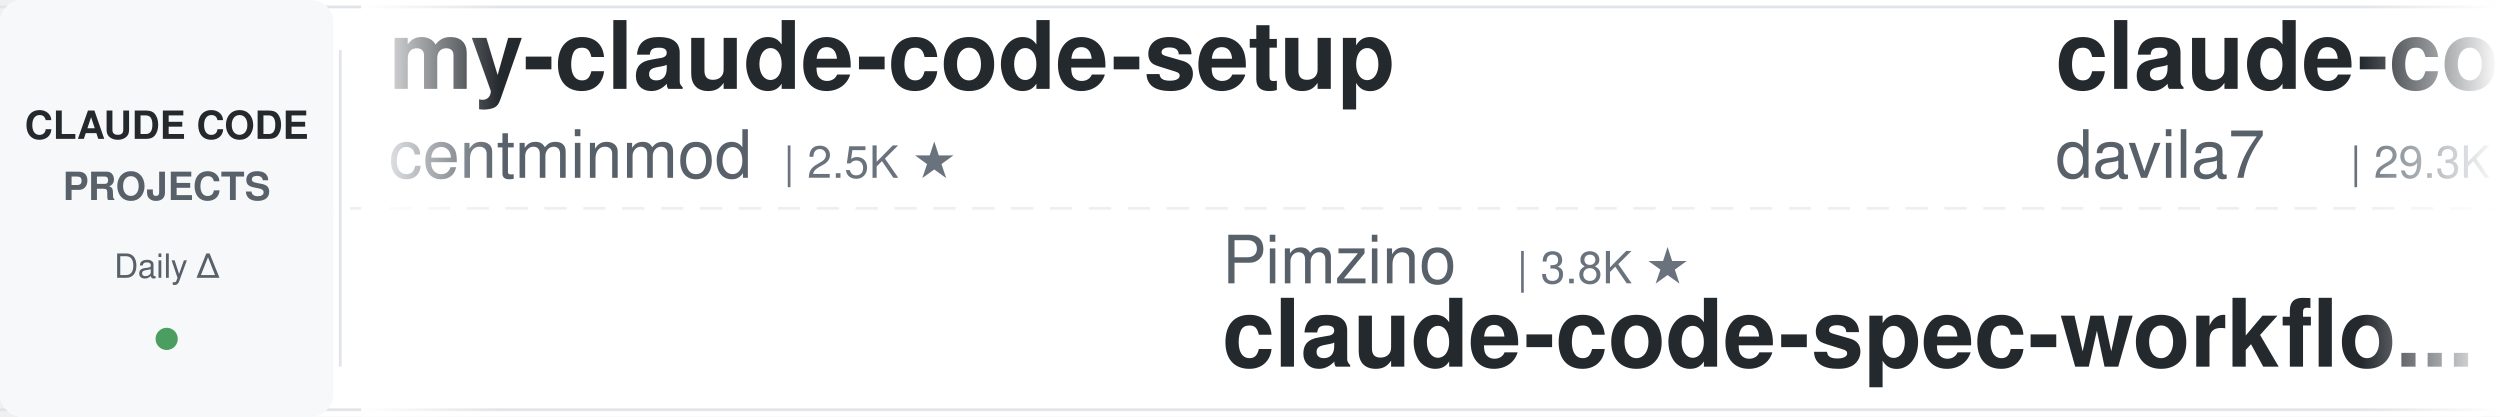
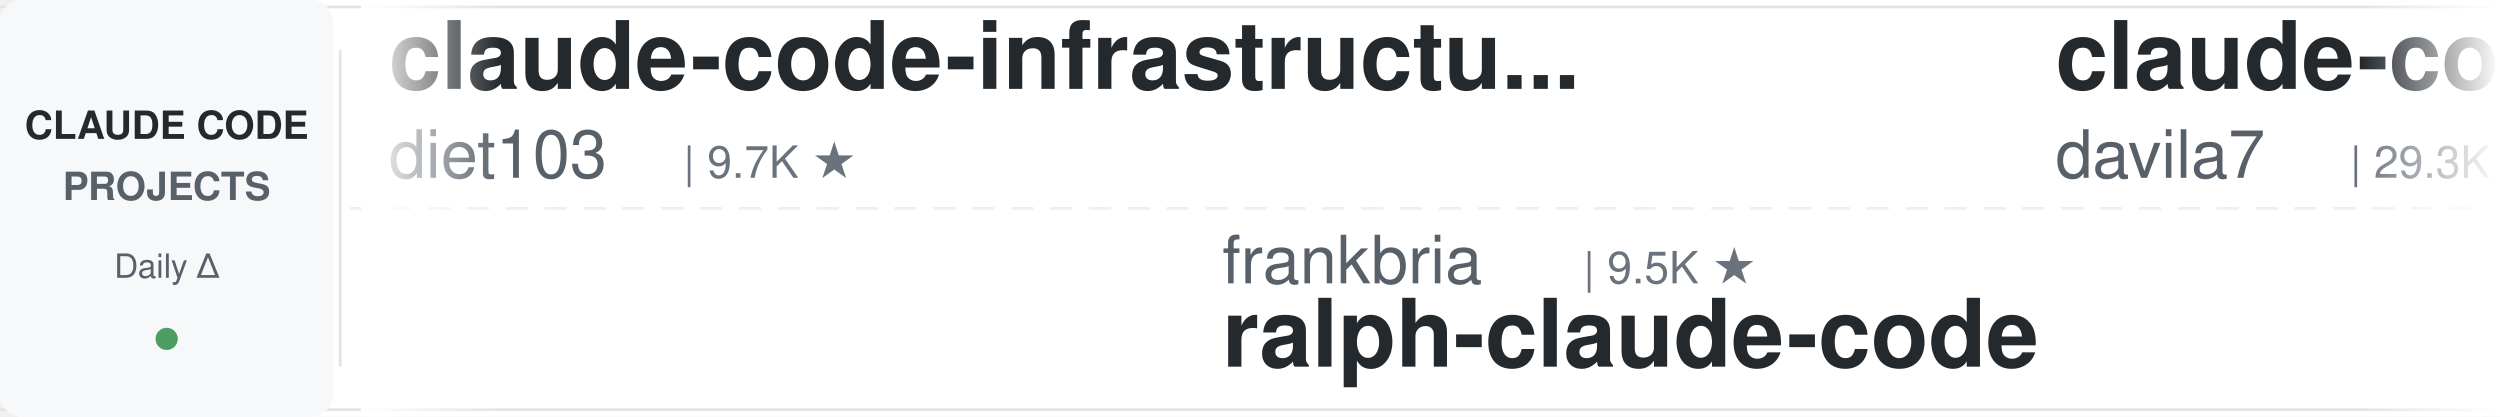
<svg xmlns="http://www.w3.org/2000/svg" width="900" height="150">
  <defs>
    <linearGradient id="leftFade" x1="0%" y1="0%" x2="100%" y2="0%">
      <stop offset="0%" style="stop-color:#ffffff;stop-opacity:1" />
      <stop offset="100%" style="stop-color:#ffffff;stop-opacity:0" />
    </linearGradient>
    <linearGradient id="rightFade" x1="0%" y1="0%" x2="100%" y2="0%">
      <stop offset="0%" style="stop-color:#ffffff;stop-opacity:0" />
      <stop offset="100%" style="stop-color:#ffffff;stop-opacity:1" />
    </linearGradient>
  </defs>
  <rect width="900" height="150" fill="#ffffff" rx="8" />
  <rect x="0" y="2" width="900" height="1" fill="#e1e4e8" />
  <rect x="0" y="147" width="900" height="1" fill="#e1e4e8" />
  <line x1="0" y1="75" x2="900" y2="75" stroke="#e1e4e8" stroke-width="1" stroke-dasharray="8 6" opacity="0.6" />
  <rect x="0" y="0" width="120" height="150" fill="#f6f8fa" rx="8" />
  <text x="60" y="50" font-family="-apple-system, BlinkMacSystemFont, 'Segoe UI', Helvetica, Arial, sans-serif" font-size="14" font-weight="600" fill="#24292e" text-anchor="middle">CLAUDE CODE</text>
  <text x="60" y="72" font-family="-apple-system, BlinkMacSystemFont, 'Segoe UI', Helvetica, Arial, sans-serif" font-size="14" font-weight="600" fill="#586069" text-anchor="middle">PROJECTS</text>
  <text x="60" y="100" font-family="-apple-system, BlinkMacSystemFont, 'Segoe UI', Helvetica, Arial, sans-serif" font-size="12" font-weight="500" fill="#586069" text-anchor="middle">Daily Δ</text>
  <circle cx="60" cy="122" r="4" fill="#22863a" opacity="0.8" />
  <rect x="122" y="18" width="1" height="114" fill="#e1e4e8" />
  <clipPath id="tickerClip">
    <rect x="130" y="0" width="770" height="150" />
  </clipPath>
  <g clip-path="url(#tickerClip)">
    <g id="tickerItems">
      <animateTransform attributeName="transform" attributeType="XML" type="translate" from="0 0" to="-3000 0" dur="54s" repeatCount="indefinite" />
      <g transform="translate(0, 0)">
-         <text x="140" y="32" font-family="-apple-system, BlinkMacSystemFont, 'Segoe UI', Helvetica, Arial, sans-serif" font-size="34" font-weight="600" fill="#24292e">my-claude-code-setup</text>
-         <text x="140" y="64" font-family="-apple-system, BlinkMacSystemFont, 'Segoe UI', Helvetica, Arial, sans-serif" font-size="24" font-weight="400" fill="#586069">centminmod</text>
-         <text x="282" y="64" font-family="-apple-system, BlinkMacSystemFont, 'Segoe UI', Helvetica, Arial, sans-serif" font-size="16" font-weight="500" fill="#6a737d">| 2.5K ★</text>
+         <text x="140" y="32" font-family="-apple-system, BlinkMacSystemFont, 'Segoe UI', Helvetica, Arial, sans-serif" font-size="34" font-weight="600" fill="#24292e">claude-code-infrastructu...</text>
+         <text x="140" y="64" font-family="-apple-system, BlinkMacSystemFont, 'Segoe UI', Helvetica, Arial, sans-serif" font-size="24" font-weight="400" fill="#586069">diet103</text>
+         <text x="246" y="64" font-family="-apple-system, BlinkMacSystemFont, 'Segoe UI', Helvetica, Arial, sans-serif" font-size="16" font-weight="500" fill="#6a737d">| 9.7K ★</text>
      </g>
      <g transform="translate(300, 0)">
-         <text x="140" y="102" font-family="-apple-system, BlinkMacSystemFont, 'Segoe UI', Helvetica, Arial, sans-serif" font-size="24" font-weight="400" fill="#586069">Pimzino</text>
-         <text x="246" y="102" font-family="-apple-system, BlinkMacSystemFont, 'Segoe UI', Helvetica, Arial, sans-serif" font-size="16" font-weight="500" fill="#6a737d">| 3.8K ★</text>
-         <text x="140" y="132" font-family="-apple-system, BlinkMacSystemFont, 'Segoe UI', Helvetica, Arial, sans-serif" font-size="34" font-weight="600" fill="#24292e">claude-code-spec-workflo...</text>
+         <text x="140" y="102" font-family="-apple-system, BlinkMacSystemFont, 'Segoe UI', Helvetica, Arial, sans-serif" font-size="24" font-weight="400" fill="#586069">frankbria</text>
+         <text x="270" y="102" font-family="-apple-system, BlinkMacSystemFont, 'Segoe UI', Helvetica, Arial, sans-serif" font-size="16" font-weight="500" fill="#6a737d">| 9.5K ★</text>
+         <text x="140" y="132" font-family="-apple-system, BlinkMacSystemFont, 'Segoe UI', Helvetica, Arial, sans-serif" font-size="34" font-weight="600" fill="#24292e">ralph-claude-code</text>
      </g>
      <g transform="translate(600, 0)">
        <text x="140" y="32" font-family="-apple-system, BlinkMacSystemFont, 'Segoe UI', Helvetica, Arial, sans-serif" font-size="34" font-weight="600" fill="#24292e">claude-code-templates</text>
        <text x="140" y="64" font-family="-apple-system, BlinkMacSystemFont, 'Segoe UI', Helvetica, Arial, sans-serif" font-size="24" font-weight="400" fill="#586069">davila7</text>
        <text x="246" y="64" font-family="-apple-system, BlinkMacSystemFont, 'Segoe UI', Helvetica, Arial, sans-serif" font-size="16" font-weight="500" fill="#6a737d">| 29.3K ★</text>
      </g>
      <g transform="translate(900, 0)">
-         <text x="140" y="102" font-family="-apple-system, BlinkMacSystemFont, 'Segoe UI', Helvetica, Arial, sans-serif" font-size="24" font-weight="400" fill="#586069">ponponon</text>
-         <text x="258" y="102" font-family="-apple-system, BlinkMacSystemFont, 'Segoe UI', Helvetica, Arial, sans-serif" font-size="16" font-weight="500" fill="#6a737d">| 2.3K ★</text>
-         <text x="140" y="132" font-family="-apple-system, BlinkMacSystemFont, 'Segoe UI', Helvetica, Arial, sans-serif" font-size="34" font-weight="600" fill="#24292e">claude_code_src</text>
+         <text x="140" y="102" font-family="-apple-system, BlinkMacSystemFont, 'Segoe UI', Helvetica, Arial, sans-serif" font-size="24" font-weight="400" fill="#586069">Yeachan-Heo</text>
+         <text x="294" y="102" font-family="-apple-system, BlinkMacSystemFont, 'Segoe UI', Helvetica, Arial, sans-serif" font-size="16" font-weight="500" fill="#6a737d">| 37.7K ★</text>
+         <text x="140" y="132" font-family="-apple-system, BlinkMacSystemFont, 'Segoe UI', Helvetica, Arial, sans-serif" font-size="34" font-weight="600" fill="#24292e">oh-my-claudecode</text>
      </g>
      <g transform="translate(1200, 0)">
-         <text x="140" y="32" font-family="-apple-system, BlinkMacSystemFont, 'Segoe UI', Helvetica, Arial, sans-serif" font-size="34" font-weight="600" fill="#24292e">ralph-claude-code</text>
-         <text x="140" y="64" font-family="-apple-system, BlinkMacSystemFont, 'Segoe UI', Helvetica, Arial, sans-serif" font-size="24" font-weight="400" fill="#586069">frankbria</text>
-         <text x="270" y="64" font-family="-apple-system, BlinkMacSystemFont, 'Segoe UI', Helvetica, Arial, sans-serif" font-size="16" font-weight="500" fill="#6a737d">| 9.5K ★</text>
+         <text x="140" y="32" font-family="-apple-system, BlinkMacSystemFont, 'Segoe UI', Helvetica, Arial, sans-serif" font-size="34" font-weight="600" fill="#24292e">claude-code-guide</text>
+         <text x="140" y="64" font-family="-apple-system, BlinkMacSystemFont, 'Segoe UI', Helvetica, Arial, sans-serif" font-size="24" font-weight="400" fill="#586069">Cranot</text>
+         <text x="234" y="64" font-family="-apple-system, BlinkMacSystemFont, 'Segoe UI', Helvetica, Arial, sans-serif" font-size="16" font-weight="500" fill="#6a737d">| 2.8K ★</text>
      </g>
      <g transform="translate(1500, 0)">
-         <text x="140" y="102" font-family="-apple-system, BlinkMacSystemFont, 'Segoe UI', Helvetica, Arial, sans-serif" font-size="24" font-weight="400" fill="#586069">Donchitos</text>
-         <text x="270" y="102" font-family="-apple-system, BlinkMacSystemFont, 'Segoe UI', Helvetica, Arial, sans-serif" font-size="16" font-weight="500" fill="#6a737d">| 22.9K ★</text>
-         <text x="140" y="132" font-family="-apple-system, BlinkMacSystemFont, 'Segoe UI', Helvetica, Arial, sans-serif" font-size="34" font-weight="600" fill="#24292e">Claude-Code-Game-Studios</text>
+         <text x="140" y="102" font-family="-apple-system, BlinkMacSystemFont, 'Segoe UI', Helvetica, Arial, sans-serif" font-size="24" font-weight="400" fill="#586069">kodu-ai</text>
+         <text x="246" y="102" font-family="-apple-system, BlinkMacSystemFont, 'Segoe UI', Helvetica, Arial, sans-serif" font-size="16" font-weight="500" fill="#6a737d">| 5.3K ★</text>
+         <text x="140" y="132" font-family="-apple-system, BlinkMacSystemFont, 'Segoe UI', Helvetica, Arial, sans-serif" font-size="34" font-weight="600" fill="#24292e">claude-coder</text>
      </g>
      <g transform="translate(1800, 0)">
-         <text x="140" y="32" font-family="-apple-system, BlinkMacSystemFont, 'Segoe UI', Helvetica, Arial, sans-serif" font-size="34" font-weight="600" fill="#24292e">edmunds-claude-code</text>
-         <text x="140" y="64" font-family="-apple-system, BlinkMacSystemFont, 'Segoe UI', Helvetica, Arial, sans-serif" font-size="24" font-weight="400" fill="#586069">edmund-io</text>
-         <text x="270" y="64" font-family="-apple-system, BlinkMacSystemFont, 'Segoe UI', Helvetica, Arial, sans-serif" font-size="16" font-weight="500" fill="#6a737d">| 1.5K ★</text>
+         <text x="140" y="32" font-family="-apple-system, BlinkMacSystemFont, 'Segoe UI', Helvetica, Arial, sans-serif" font-size="34" font-weight="600" fill="#24292e">claude-code-harness</text>
+         <text x="140" y="64" font-family="-apple-system, BlinkMacSystemFont, 'Segoe UI', Helvetica, Arial, sans-serif" font-size="24" font-weight="400" fill="#586069">Chachamaru127</text>
+         <text x="318" y="64" font-family="-apple-system, BlinkMacSystemFont, 'Segoe UI', Helvetica, Arial, sans-serif" font-size="16" font-weight="500" fill="#6a737d">| 3.0K ★</text>
      </g>
      <g transform="translate(2100, 0)">
-         <text x="140" y="102" font-family="-apple-system, BlinkMacSystemFont, 'Segoe UI', Helvetica, Arial, sans-serif" font-size="24" font-weight="400" fill="#586069">FlorianBruniaux</text>
-         <text x="342" y="102" font-family="-apple-system, BlinkMacSystemFont, 'Segoe UI', Helvetica, Arial, sans-serif" font-size="16" font-weight="500" fill="#6a737d">| 5.4K ★</text>
-         <text x="140" y="132" font-family="-apple-system, BlinkMacSystemFont, 'Segoe UI', Helvetica, Arial, sans-serif" font-size="34" font-weight="600" fill="#24292e">claude-code-ultimate-gui...</text>
+         <text x="140" y="102" font-family="-apple-system, BlinkMacSystemFont, 'Segoe UI', Helvetica, Arial, sans-serif" font-size="24" font-weight="400" fill="#586069">AICoderTudou</text>
+         <text x="306" y="102" font-family="-apple-system, BlinkMacSystemFont, 'Segoe UI', Helvetica, Arial, sans-serif" font-size="16" font-weight="500" fill="#6a737d">| 498 ★</text>
+         <text x="140" y="132" font-family="-apple-system, BlinkMacSystemFont, 'Segoe UI', Helvetica, Arial, sans-serif" font-size="34" font-weight="600" fill="#24292e">claude-code-tudou</text>
      </g>
      <g transform="translate(2400, 0)">
-         <text x="140" y="32" font-family="-apple-system, BlinkMacSystemFont, 'Segoe UI', Helvetica, Arial, sans-serif" font-size="34" font-weight="600" fill="#24292e">claude-code-action</text>
-         <text x="140" y="64" font-family="-apple-system, BlinkMacSystemFont, 'Segoe UI', Helvetica, Arial, sans-serif" font-size="24" font-weight="400" fill="#586069">anthropics</text>
-         <text x="282" y="64" font-family="-apple-system, BlinkMacSystemFont, 'Segoe UI', Helvetica, Arial, sans-serif" font-size="16" font-weight="500" fill="#6a737d">| 8.3K ★</text>
+         <text x="140" y="32" font-family="-apple-system, BlinkMacSystemFont, 'Segoe UI', Helvetica, Arial, sans-serif" font-size="34" font-weight="600" fill="#24292e">ClaudeCodeAgents</text>
+         <text x="140" y="64" font-family="-apple-system, BlinkMacSystemFont, 'Segoe UI', Helvetica, Arial, sans-serif" font-size="24" font-weight="400" fill="#586069">darcyegb</text>
+         <text x="258" y="64" font-family="-apple-system, BlinkMacSystemFont, 'Segoe UI', Helvetica, Arial, sans-serif" font-size="16" font-weight="500" fill="#6a737d">| 747 ★</text>
      </g>
      <g transform="translate(2700, 0)">
-         <text x="140" y="102" font-family="-apple-system, BlinkMacSystemFont, 'Segoe UI', Helvetica, Arial, sans-serif" font-size="24" font-weight="400" fill="#586069">shanraisshan</text>
-         <text x="306" y="102" font-family="-apple-system, BlinkMacSystemFont, 'Segoe UI', Helvetica, Arial, sans-serif" font-size="16" font-weight="500" fill="#6a737d">| 62.5K ★</text>
-         <text x="140" y="132" font-family="-apple-system, BlinkMacSystemFont, 'Segoe UI', Helvetica, Arial, sans-serif" font-size="34" font-weight="600" fill="#24292e">claude-code-best-practic...</text>
+         <text x="140" y="102" font-family="-apple-system, BlinkMacSystemFont, 'Segoe UI', Helvetica, Arial, sans-serif" font-size="24" font-weight="400" fill="#586069">pedrohcgs</text>
+         <text x="270" y="102" font-family="-apple-system, BlinkMacSystemFont, 'Segoe UI', Helvetica, Arial, sans-serif" font-size="16" font-weight="500" fill="#6a737d">| 1.4K ★</text>
+         <text x="140" y="132" font-family="-apple-system, BlinkMacSystemFont, 'Segoe UI', Helvetica, Arial, sans-serif" font-size="34" font-weight="600" fill="#24292e">claude-code-my-workflow</text>
      </g>
      <g transform="translate(3000, 0)">
-         <text x="140" y="32" font-family="-apple-system, BlinkMacSystemFont, 'Segoe UI', Helvetica, Arial, sans-serif" font-size="34" font-weight="600" fill="#24292e">my-claude-code-setup</text>
-         <text x="140" y="64" font-family="-apple-system, BlinkMacSystemFont, 'Segoe UI', Helvetica, Arial, sans-serif" font-size="24" font-weight="400" fill="#586069">centminmod</text>
-         <text x="282" y="64" font-family="-apple-system, BlinkMacSystemFont, 'Segoe UI', Helvetica, Arial, sans-serif" font-size="16" font-weight="500" fill="#6a737d">| 2.5K ★</text>
+         <text x="140" y="32" font-family="-apple-system, BlinkMacSystemFont, 'Segoe UI', Helvetica, Arial, sans-serif" font-size="34" font-weight="600" fill="#24292e">claude-code-infrastructu...</text>
+         <text x="140" y="64" font-family="-apple-system, BlinkMacSystemFont, 'Segoe UI', Helvetica, Arial, sans-serif" font-size="24" font-weight="400" fill="#586069">diet103</text>
+         <text x="246" y="64" font-family="-apple-system, BlinkMacSystemFont, 'Segoe UI', Helvetica, Arial, sans-serif" font-size="16" font-weight="500" fill="#6a737d">| 9.7K ★</text>
      </g>
      <g transform="translate(3300, 0)">
-         <text x="140" y="102" font-family="-apple-system, BlinkMacSystemFont, 'Segoe UI', Helvetica, Arial, sans-serif" font-size="24" font-weight="400" fill="#586069">Pimzino</text>
-         <text x="246" y="102" font-family="-apple-system, BlinkMacSystemFont, 'Segoe UI', Helvetica, Arial, sans-serif" font-size="16" font-weight="500" fill="#6a737d">| 3.8K ★</text>
-         <text x="140" y="132" font-family="-apple-system, BlinkMacSystemFont, 'Segoe UI', Helvetica, Arial, sans-serif" font-size="34" font-weight="600" fill="#24292e">claude-code-spec-workflo...</text>
+         <text x="140" y="102" font-family="-apple-system, BlinkMacSystemFont, 'Segoe UI', Helvetica, Arial, sans-serif" font-size="24" font-weight="400" fill="#586069">frankbria</text>
+         <text x="270" y="102" font-family="-apple-system, BlinkMacSystemFont, 'Segoe UI', Helvetica, Arial, sans-serif" font-size="16" font-weight="500" fill="#6a737d">| 9.5K ★</text>
+         <text x="140" y="132" font-family="-apple-system, BlinkMacSystemFont, 'Segoe UI', Helvetica, Arial, sans-serif" font-size="34" font-weight="600" fill="#24292e">ralph-claude-code</text>
      </g>
      <g transform="translate(3600, 0)">
        <text x="140" y="32" font-family="-apple-system, BlinkMacSystemFont, 'Segoe UI', Helvetica, Arial, sans-serif" font-size="34" font-weight="600" fill="#24292e">claude-code-templates</text>
        <text x="140" y="64" font-family="-apple-system, BlinkMacSystemFont, 'Segoe UI', Helvetica, Arial, sans-serif" font-size="24" font-weight="400" fill="#586069">davila7</text>
        <text x="246" y="64" font-family="-apple-system, BlinkMacSystemFont, 'Segoe UI', Helvetica, Arial, sans-serif" font-size="16" font-weight="500" fill="#6a737d">| 29.3K ★</text>
      </g>
      <g transform="translate(3900, 0)">
-         <text x="140" y="102" font-family="-apple-system, BlinkMacSystemFont, 'Segoe UI', Helvetica, Arial, sans-serif" font-size="24" font-weight="400" fill="#586069">ponponon</text>
-         <text x="258" y="102" font-family="-apple-system, BlinkMacSystemFont, 'Segoe UI', Helvetica, Arial, sans-serif" font-size="16" font-weight="500" fill="#6a737d">| 2.3K ★</text>
-         <text x="140" y="132" font-family="-apple-system, BlinkMacSystemFont, 'Segoe UI', Helvetica, Arial, sans-serif" font-size="34" font-weight="600" fill="#24292e">claude_code_src</text>
+         <text x="140" y="102" font-family="-apple-system, BlinkMacSystemFont, 'Segoe UI', Helvetica, Arial, sans-serif" font-size="24" font-weight="400" fill="#586069">Yeachan-Heo</text>
+         <text x="294" y="102" font-family="-apple-system, BlinkMacSystemFont, 'Segoe UI', Helvetica, Arial, sans-serif" font-size="16" font-weight="500" fill="#6a737d">| 37.7K ★</text>
+         <text x="140" y="132" font-family="-apple-system, BlinkMacSystemFont, 'Segoe UI', Helvetica, Arial, sans-serif" font-size="34" font-weight="600" fill="#24292e">oh-my-claudecode</text>
      </g>
    </g>
  </g>
  <rect x="130" y="0" width="50" height="150" fill="url(#leftFade)" />
  <rect x="850" y="0" width="50" height="150" fill="url(#rightFade)" />
</svg>
